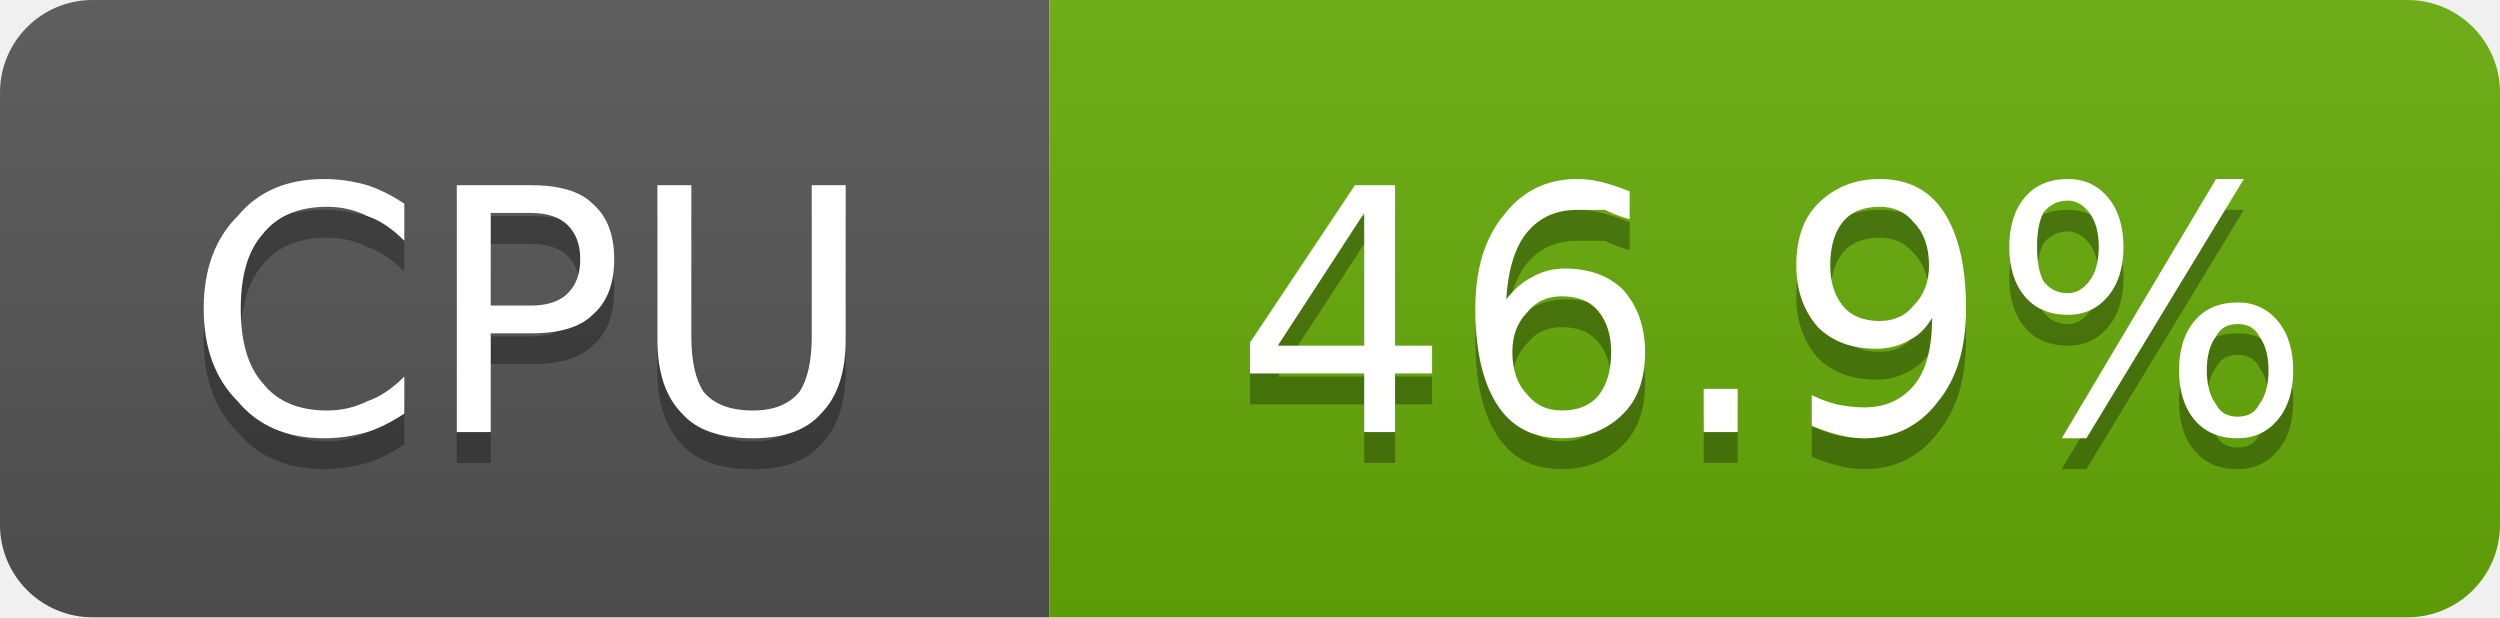
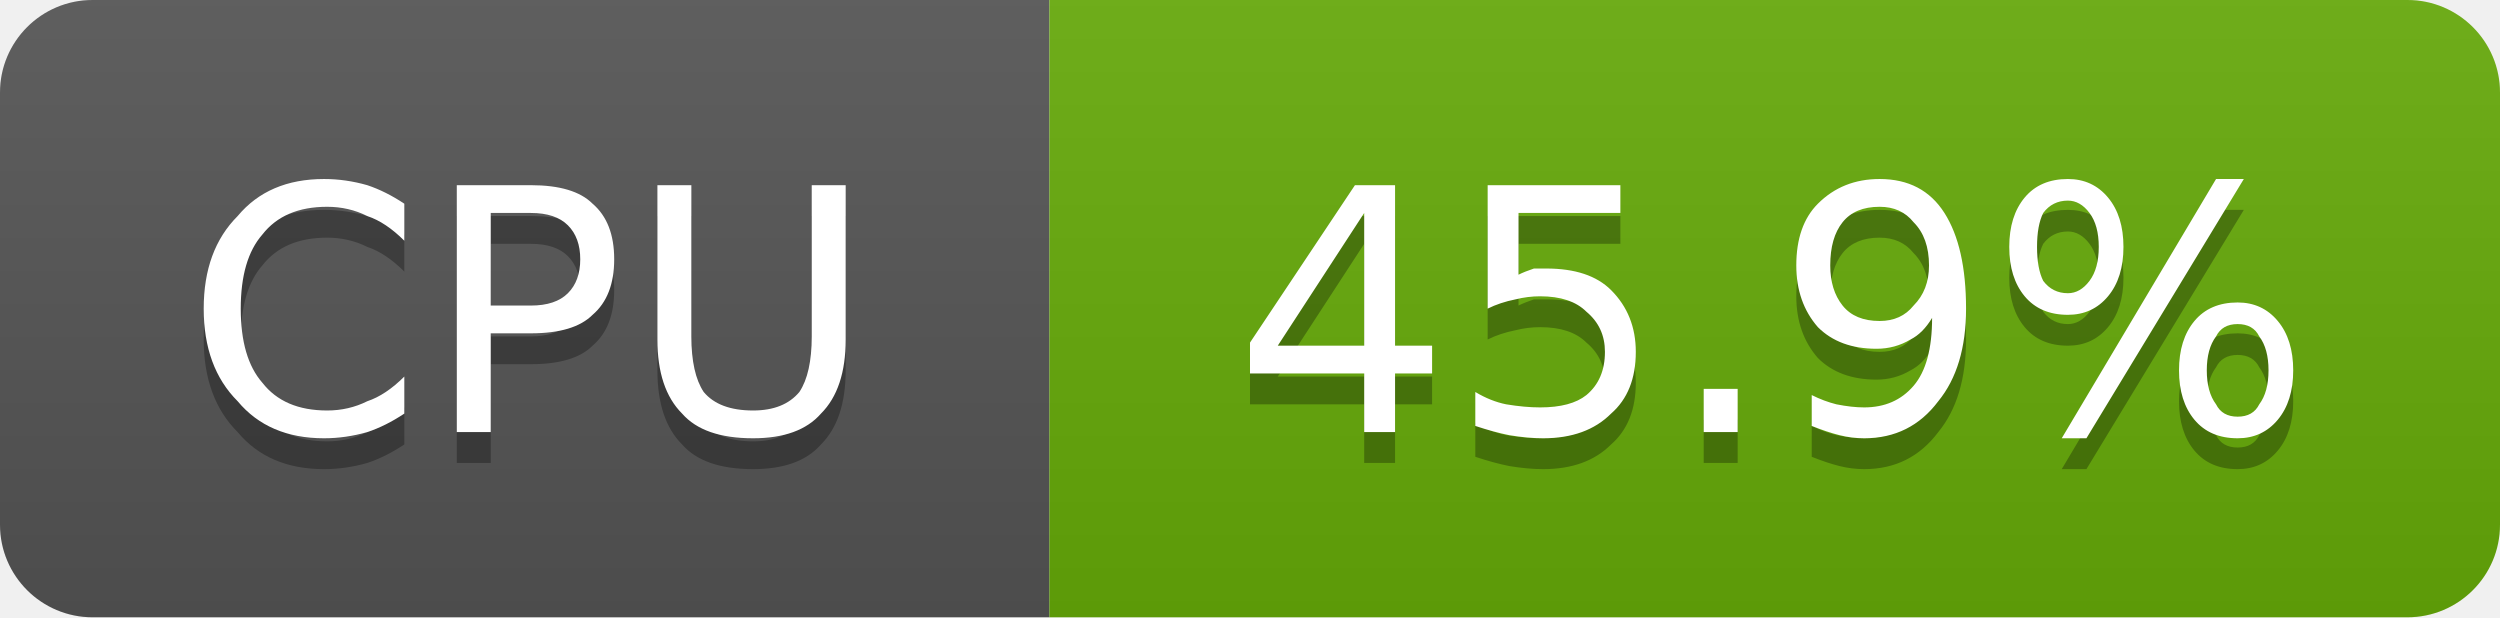
- <svg xmlns="http://www.w3.org/2000/svg" width="81" height="20" viewBox="0 0 81 20" role="img" aria-label="CPU: 46.9%">
+ <svg xmlns="http://www.w3.org/2000/svg" width="81" height="20" viewBox="0 0 81 20" role="img" aria-label="CPU: 45.9%">
  <linearGradient id="g-cluster_cpu_usage" x2="0" y2="100%">
    <stop offset="0" stop-color="#bbb" stop-opacity=".1" />
    <stop offset="1" stop-opacity=".1" />
  </linearGradient>
  <clipPath id="r-cluster_cpu_usage">
    <rect width="81" height="20" rx="3" fill="#fff" />
  </clipPath>
  <g clip-path="url(#r-cluster_cpu_usage)">
    <rect width="34" height="20" fill="#555" />
    <rect x="34" width="47" height="20" fill="#67ac09" />
    <rect width="81" height="20" fill="url(#g-cluster_cpu_usage)" />
    <path transform="translate(0 1)" fill="#010101" fill-opacity=".3" d="M13.1 6.6L13.1 7.8Q12.5 7.2 11.9 7.0Q11.3 6.7 10.6 6.7Q9.2 6.7 8.5 7.6Q7.8 8.4 7.8 10.0Q7.8 11.6 8.5 12.4Q9.2 13.3 10.6 13.3Q11.3 13.3 11.9 13.0Q12.5 12.8 13.1 12.2L13.1 13.4Q12.5 13.8 11.9 14.0Q11.2 14.2 10.5 14.2Q8.7 14.2 7.7 13.0Q6.6 11.9 6.6 10.0Q6.6 8.1 7.7 7.0Q8.7 5.8 10.5 5.8Q11.2 5.8 11.9 6.0Q12.5 6.2 13.1 6.6ZM15.9 6.9L15.9 9.9L17.2 9.9Q18.0 9.9 18.4 9.5Q18.8 9.1 18.8 8.4Q18.8 7.7 18.4 7.3Q18.0 6.9 17.2 6.9L15.9 6.9ZM14.8 6.0L17.2 6.0Q18.6 6.0 19.2 6.6Q19.9 7.2 19.9 8.4Q19.9 9.6 19.2 10.2Q18.6 10.8 17.2 10.8L15.9 10.8L15.9 14.0L14.8 14.0L14.8 6.0ZM21.3 6.0L22.4 6.0L22.4 10.9Q22.4 12.1 22.8 12.7Q23.3 13.3 24.4 13.3Q25.4 13.3 25.9 12.7Q26.3 12.1 26.3 10.9L26.3 6.0L27.4 6.0L27.4 11.0Q27.4 12.6 26.6 13.4Q25.9 14.2 24.4 14.2Q22.8 14.2 22.1 13.4Q21.3 12.6 21.3 11.0L21.3 6.0Z" />
    <path fill="#fff" d="M13.1 6.6L13.1 7.8Q12.5 7.2 11.9 7.0Q11.3 6.7 10.6 6.7Q9.2 6.7 8.5 7.6Q7.8 8.4 7.8 10.0Q7.8 11.6 8.5 12.4Q9.2 13.3 10.6 13.3Q11.3 13.3 11.9 13.0Q12.5 12.8 13.1 12.2L13.1 13.4Q12.5 13.8 11.9 14.0Q11.2 14.2 10.5 14.2Q8.7 14.2 7.7 13.0Q6.6 11.9 6.6 10.0Q6.6 8.1 7.7 7.0Q8.7 5.8 10.5 5.8Q11.2 5.8 11.9 6.0Q12.5 6.2 13.1 6.6ZM15.9 6.9L15.9 9.9L17.2 9.9Q18.0 9.9 18.4 9.5Q18.8 9.1 18.8 8.4Q18.8 7.7 18.4 7.3Q18.0 6.9 17.2 6.9L15.9 6.9ZM14.8 6.0L17.2 6.0Q18.6 6.0 19.2 6.6Q19.9 7.2 19.9 8.4Q19.9 9.6 19.2 10.2Q18.6 10.8 17.2 10.8L15.9 10.8L15.9 14.0L14.8 14.0L14.8 6.0ZM21.3 6.0L22.4 6.0L22.4 10.9Q22.4 12.1 22.8 12.7Q23.3 13.3 24.4 13.3Q25.4 13.3 25.9 12.7Q26.3 12.1 26.3 10.9L26.3 6.0L27.4 6.0L27.4 11.0Q27.4 12.6 26.6 13.4Q25.9 14.2 24.4 14.2Q22.8 14.2 22.1 13.4Q21.3 12.6 21.3 11.0L21.3 6.0Z" />
-     <path transform="translate(0 1)" fill="#010101" fill-opacity=".3" d="M44.2 6.9L41.4 11.2L44.2 11.2L44.2 6.9ZM43.9 6.0L45.2 6.0L45.2 11.2L46.4 11.2L46.4 12.1L45.2 12.1L45.2 14.0L44.2 14.0L44.2 12.1L40.5 12.1L40.5 11.1L43.9 6.0ZM50.6 9.6Q49.9 9.6 49.5 10.1Q49.0 10.6 49.0 11.4Q49.0 12.3 49.5 12.8Q49.9 13.3 50.6 13.3Q51.4 13.3 51.8 12.8Q52.2 12.3 52.2 11.4Q52.2 10.6 51.8 10.1Q51.4 9.6 50.6 9.6ZM52.8 6.2L52.8 7.1Q52.4 7.0 52.0 6.8Q51.5 6.8 51.1 6.8Q50.1 6.8 49.5 7.5Q48.9 8.2 48.8 9.7Q49.2 9.2 49.6 9.0Q50.1 8.7 50.7 8.7Q51.9 8.7 52.6 9.4Q53.3 10.2 53.3 11.4Q53.3 12.7 52.6 13.4Q51.8 14.2 50.6 14.2Q49.2 14.2 48.5 13.1Q47.8 12.0 47.8 10.0Q47.8 8.1 48.7 7.0Q49.6 5.8 51.1 5.8Q51.5 5.8 51.9 5.9Q52.3 6.0 52.8 6.2ZM55.2 12.6L56.3 12.6L56.3 14.0L55.2 14.0L55.2 12.6ZM58.7 13.8L58.7 12.8Q59.1 13.0 59.5 13.1Q60.0 13.2 60.4 13.2Q61.4 13.2 62.0 12.5Q62.6 11.8 62.6 10.3Q62.3 10.8 61.9 11.0Q61.4 11.3 60.8 11.3Q59.6 11.3 58.9 10.6Q58.2 9.8 58.2 8.6Q58.2 7.3 58.9 6.6Q59.7 5.8 60.9 5.8Q62.3 5.8 63.0 6.9Q63.7 8.0 63.7 10.0Q63.7 11.9 62.8 13.0Q61.9 14.2 60.4 14.2Q60.0 14.2 59.6 14.1Q59.2 14.0 58.7 13.8ZM60.9 10.4Q61.6 10.4 62.0 9.9Q62.5 9.4 62.5 8.6Q62.5 7.7 62.0 7.2Q61.6 6.7 60.9 6.7Q60.1 6.7 59.7 7.2Q59.3 7.7 59.3 8.6Q59.3 9.4 59.7 9.9Q60.1 10.4 60.9 10.4ZM72.5 10.5Q72.0 10.5 71.8 10.9Q71.5 11.3 71.5 12.0Q71.5 12.7 71.8 13.1Q72.0 13.5 72.5 13.5Q73.0 13.5 73.2 13.1Q73.5 12.7 73.5 12.0Q73.5 11.3 73.2 10.9Q73.0 10.5 72.5 10.5ZM72.5 9.8Q73.3 9.8 73.8 10.4Q74.3 11.0 74.3 12.0Q74.3 13.0 73.8 13.6Q73.3 14.2 72.5 14.2Q71.6 14.2 71.1 13.6Q70.6 13.0 70.6 12.0Q70.6 11.0 71.1 10.4Q71.6 9.8 72.5 9.8ZM67.0 6.5Q66.5 6.5 66.2 6.9Q66.0 7.3 66.0 8.0Q66.0 8.7 66.2 9.1Q66.5 9.5 67.0 9.5Q67.4 9.5 67.7 9.1Q68.0 8.7 68.0 8.0Q68.0 7.3 67.7 6.9Q67.4 6.5 67.0 6.5ZM71.8 5.8L72.7 5.8L67.6 14.2L66.8 14.2L71.8 5.8ZM67.0 5.8Q67.8 5.8 68.3 6.4Q68.8 7.0 68.8 8.0Q68.8 9.0 68.3 9.6Q67.8 10.2 67.0 10.2Q66.1 10.2 65.6 9.6Q65.1 9.0 65.1 8.0Q65.1 7.0 65.6 6.4Q66.1 5.8 67.0 5.8Z" />
-     <path fill="#fff" d="M44.2 6.9L41.4 11.2L44.2 11.2L44.2 6.9ZM43.9 6.0L45.2 6.0L45.2 11.2L46.4 11.2L46.4 12.1L45.2 12.1L45.2 14.0L44.2 14.0L44.2 12.1L40.5 12.1L40.5 11.1L43.9 6.0ZM50.6 9.6Q49.9 9.6 49.5 10.1Q49.0 10.6 49.0 11.4Q49.0 12.3 49.5 12.8Q49.9 13.3 50.6 13.3Q51.4 13.3 51.8 12.8Q52.2 12.3 52.2 11.4Q52.2 10.6 51.8 10.1Q51.4 9.6 50.6 9.6ZM52.8 6.2L52.8 7.1Q52.4 7.0 52.0 6.8Q51.5 6.8 51.1 6.8Q50.1 6.8 49.5 7.5Q48.9 8.2 48.8 9.7Q49.2 9.2 49.6 9.0Q50.1 8.7 50.7 8.7Q51.9 8.7 52.6 9.4Q53.3 10.2 53.3 11.4Q53.3 12.7 52.6 13.4Q51.8 14.2 50.6 14.2Q49.2 14.2 48.5 13.1Q47.8 12.0 47.8 10.0Q47.8 8.1 48.7 7.0Q49.6 5.8 51.1 5.8Q51.5 5.8 51.9 5.9Q52.3 6.0 52.8 6.2ZM55.2 12.6L56.3 12.6L56.3 14.0L55.2 14.0L55.2 12.6ZM58.7 13.8L58.7 12.8Q59.1 13.0 59.5 13.1Q60.0 13.2 60.4 13.2Q61.4 13.2 62.0 12.5Q62.6 11.8 62.6 10.3Q62.3 10.8 61.9 11.0Q61.4 11.3 60.8 11.3Q59.6 11.3 58.9 10.6Q58.2 9.8 58.2 8.6Q58.2 7.3 58.9 6.6Q59.7 5.8 60.9 5.8Q62.3 5.8 63.0 6.9Q63.7 8.0 63.7 10.0Q63.7 11.9 62.8 13.0Q61.9 14.2 60.4 14.2Q60.0 14.2 59.6 14.1Q59.2 14.0 58.7 13.8ZM60.9 10.4Q61.6 10.4 62.0 9.9Q62.5 9.4 62.5 8.6Q62.5 7.7 62.0 7.2Q61.6 6.7 60.9 6.7Q60.1 6.7 59.7 7.2Q59.3 7.7 59.3 8.6Q59.3 9.4 59.7 9.9Q60.1 10.4 60.9 10.4ZM72.5 10.5Q72.0 10.5 71.8 10.9Q71.5 11.3 71.5 12.0Q71.5 12.7 71.8 13.1Q72.0 13.5 72.5 13.5Q73.0 13.5 73.2 13.1Q73.5 12.7 73.5 12.0Q73.5 11.3 73.2 10.9Q73.0 10.5 72.5 10.5ZM72.5 9.8Q73.3 9.8 73.8 10.4Q74.3 11.0 74.3 12.0Q74.3 13.0 73.8 13.6Q73.3 14.2 72.5 14.2Q71.6 14.2 71.1 13.6Q70.6 13.0 70.6 12.0Q70.6 11.0 71.1 10.4Q71.6 9.8 72.5 9.8ZM67.0 6.5Q66.5 6.5 66.2 6.9Q66.0 7.3 66.0 8.0Q66.0 8.7 66.2 9.1Q66.5 9.5 67.0 9.5Q67.4 9.5 67.7 9.1Q68.0 8.7 68.0 8.0Q68.0 7.3 67.7 6.9Q67.4 6.5 67.0 6.5ZM71.8 5.8L72.7 5.8L67.6 14.2L66.8 14.2L71.8 5.8ZM67.0 5.8Q67.8 5.8 68.3 6.4Q68.8 7.0 68.8 8.0Q68.8 9.0 68.3 9.6Q67.8 10.2 67.0 10.2Q66.1 10.2 65.6 9.6Q65.1 9.0 65.1 8.0Q65.1 7.0 65.6 6.4Q66.1 5.8 67.0 5.8Z" />
+     <path transform="translate(0 1)" fill="#010101" fill-opacity=".3" d="M44.2 6.9L41.4 11.2L44.2 11.2L44.2 6.9ZM43.9 6.0L45.2 6.0L45.2 11.2L46.4 11.2L46.4 12.1L45.2 12.1L45.2 14.0L44.2 14.0L44.2 12.1L40.5 12.1L40.5 11.1L43.9 6.0ZM48.2 6.0L52.5 6.0L52.5 6.9L49.2 6.9L49.2 8.9Q49.4 8.8 49.7 8.7Q49.9 8.7 50.1 8.7Q51.5 8.7 52.2 9.4Q53.0 10.2 53.0 11.4Q53.0 12.7 52.2 13.4Q51.4 14.2 50.0 14.2Q49.5 14.2 48.9 14.1Q48.4 14.0 47.8 13.8L47.8 12.7Q48.3 13.0 48.8 13.1Q49.4 13.2 49.9 13.2Q50.9 13.2 51.4 12.8Q52.0 12.3 52.0 11.4Q52.0 10.6 51.4 10.1Q50.9 9.6 49.9 9.6Q49.5 9.6 49.1 9.7Q48.6 9.8 48.2 10.0L48.2 6.0ZM55.2 12.6L56.3 12.6L56.3 14.0L55.2 14.0L55.2 12.6ZM58.7 13.8L58.7 12.8Q59.1 13.0 59.5 13.1Q60.0 13.2 60.4 13.2Q61.4 13.2 62.0 12.5Q62.6 11.8 62.6 10.3Q62.3 10.8 61.9 11.0Q61.4 11.3 60.8 11.3Q59.6 11.3 58.9 10.6Q58.2 9.8 58.2 8.6Q58.2 7.3 58.9 6.6Q59.7 5.8 60.9 5.8Q62.3 5.8 63.0 6.9Q63.7 8.0 63.7 10.0Q63.7 11.9 62.8 13.0Q61.9 14.2 60.4 14.2Q60.0 14.2 59.6 14.1Q59.2 14.0 58.7 13.8ZM60.9 10.4Q61.6 10.4 62.0 9.9Q62.5 9.4 62.5 8.6Q62.5 7.7 62.0 7.2Q61.6 6.7 60.9 6.7Q60.1 6.7 59.7 7.2Q59.3 7.7 59.3 8.6Q59.3 9.4 59.7 9.9Q60.1 10.4 60.9 10.4ZM72.5 10.5Q72.0 10.5 71.8 10.9Q71.5 11.3 71.5 12.0Q71.5 12.7 71.8 13.1Q72.0 13.5 72.5 13.5Q73.0 13.5 73.2 13.1Q73.5 12.7 73.5 12.0Q73.5 11.3 73.2 10.9Q73.0 10.5 72.5 10.5ZM72.5 9.8Q73.3 9.8 73.8 10.4Q74.3 11.0 74.3 12.0Q74.3 13.0 73.8 13.6Q73.3 14.2 72.5 14.2Q71.6 14.2 71.1 13.6Q70.6 13.0 70.6 12.0Q70.6 11.0 71.1 10.4Q71.6 9.8 72.5 9.8ZM67.0 6.5Q66.5 6.5 66.2 6.9Q66.0 7.3 66.0 8.0Q66.0 8.7 66.2 9.1Q66.5 9.5 67.0 9.5Q67.4 9.5 67.7 9.1Q68.0 8.7 68.0 8.0Q68.0 7.3 67.7 6.9Q67.4 6.5 67.0 6.5ZM71.8 5.8L72.7 5.8L67.6 14.2L66.8 14.2L71.8 5.8ZM67.0 5.8Q67.8 5.8 68.3 6.4Q68.8 7.0 68.8 8.0Q68.8 9.0 68.3 9.6Q67.8 10.2 67.0 10.2Q66.1 10.2 65.6 9.6Q65.1 9.0 65.1 8.0Q65.1 7.0 65.6 6.4Q66.1 5.8 67.0 5.8Z" />
+     <path fill="#fff" d="M44.2 6.9L41.4 11.2L44.2 11.2L44.2 6.9ZM43.9 6.0L45.2 6.0L45.2 11.2L46.4 11.2L46.4 12.1L45.2 12.1L45.2 14.0L44.2 14.0L44.2 12.1L40.5 12.1L40.5 11.1L43.9 6.0ZM48.2 6.0L52.5 6.0L52.5 6.9L49.2 6.9L49.2 8.9Q49.4 8.8 49.7 8.7Q49.9 8.7 50.1 8.7Q51.5 8.7 52.2 9.4Q53.0 10.2 53.0 11.4Q53.0 12.7 52.2 13.4Q51.4 14.2 50.0 14.2Q49.5 14.2 48.9 14.1Q48.4 14.0 47.8 13.8L47.8 12.7Q48.3 13.0 48.8 13.1Q49.4 13.2 49.9 13.2Q50.9 13.2 51.4 12.8Q52.0 12.3 52.0 11.4Q52.0 10.6 51.4 10.1Q50.9 9.6 49.9 9.6Q49.5 9.6 49.1 9.7Q48.6 9.8 48.2 10.0L48.2 6.0ZM55.2 12.6L56.3 12.6L56.3 14.0L55.2 14.0L55.2 12.6ZM58.7 13.8L58.7 12.8Q59.1 13.0 59.5 13.1Q60.0 13.2 60.4 13.2Q61.4 13.2 62.0 12.5Q62.6 11.8 62.6 10.3Q62.3 10.8 61.9 11.0Q61.4 11.3 60.8 11.3Q59.6 11.3 58.9 10.6Q58.2 9.8 58.2 8.6Q58.2 7.3 58.9 6.6Q59.7 5.8 60.9 5.8Q62.3 5.8 63.0 6.9Q63.7 8.0 63.7 10.0Q63.7 11.9 62.8 13.0Q61.9 14.2 60.4 14.2Q60.0 14.2 59.6 14.1Q59.2 14.0 58.7 13.8ZM60.9 10.4Q61.6 10.4 62.0 9.9Q62.5 9.4 62.5 8.6Q62.5 7.7 62.0 7.2Q61.6 6.7 60.9 6.7Q60.1 6.7 59.7 7.2Q59.3 7.7 59.3 8.6Q59.3 9.4 59.7 9.9Q60.1 10.4 60.9 10.4ZM72.5 10.5Q72.0 10.5 71.8 10.9Q71.5 11.3 71.5 12.0Q71.5 12.7 71.8 13.1Q72.0 13.5 72.5 13.5Q73.0 13.5 73.2 13.1Q73.5 12.7 73.5 12.0Q73.5 11.3 73.2 10.9Q73.0 10.5 72.5 10.5ZM72.5 9.8Q73.3 9.8 73.8 10.4Q74.3 11.0 74.3 12.0Q74.3 13.0 73.8 13.6Q73.3 14.2 72.5 14.2Q71.6 14.2 71.1 13.6Q70.6 13.0 70.6 12.0Q70.6 11.0 71.1 10.4Q71.6 9.8 72.5 9.8ZM67.0 6.5Q66.5 6.5 66.2 6.9Q66.0 7.3 66.0 8.0Q66.0 8.7 66.2 9.1Q66.5 9.5 67.0 9.5Q67.4 9.5 67.7 9.1Q68.0 8.7 68.0 8.0Q68.0 7.3 67.7 6.9Q67.4 6.5 67.0 6.5ZM71.8 5.8L72.7 5.8L67.6 14.2L66.8 14.2L71.8 5.8ZM67.0 5.8Q67.8 5.8 68.3 6.4Q68.8 7.0 68.8 8.0Q68.8 9.0 68.3 9.6Q67.8 10.2 67.0 10.2Q66.1 10.2 65.6 9.6Q65.1 9.0 65.1 8.0Q65.1 7.0 65.6 6.4Q66.1 5.8 67.0 5.8Z" />
  </g>
</svg>
